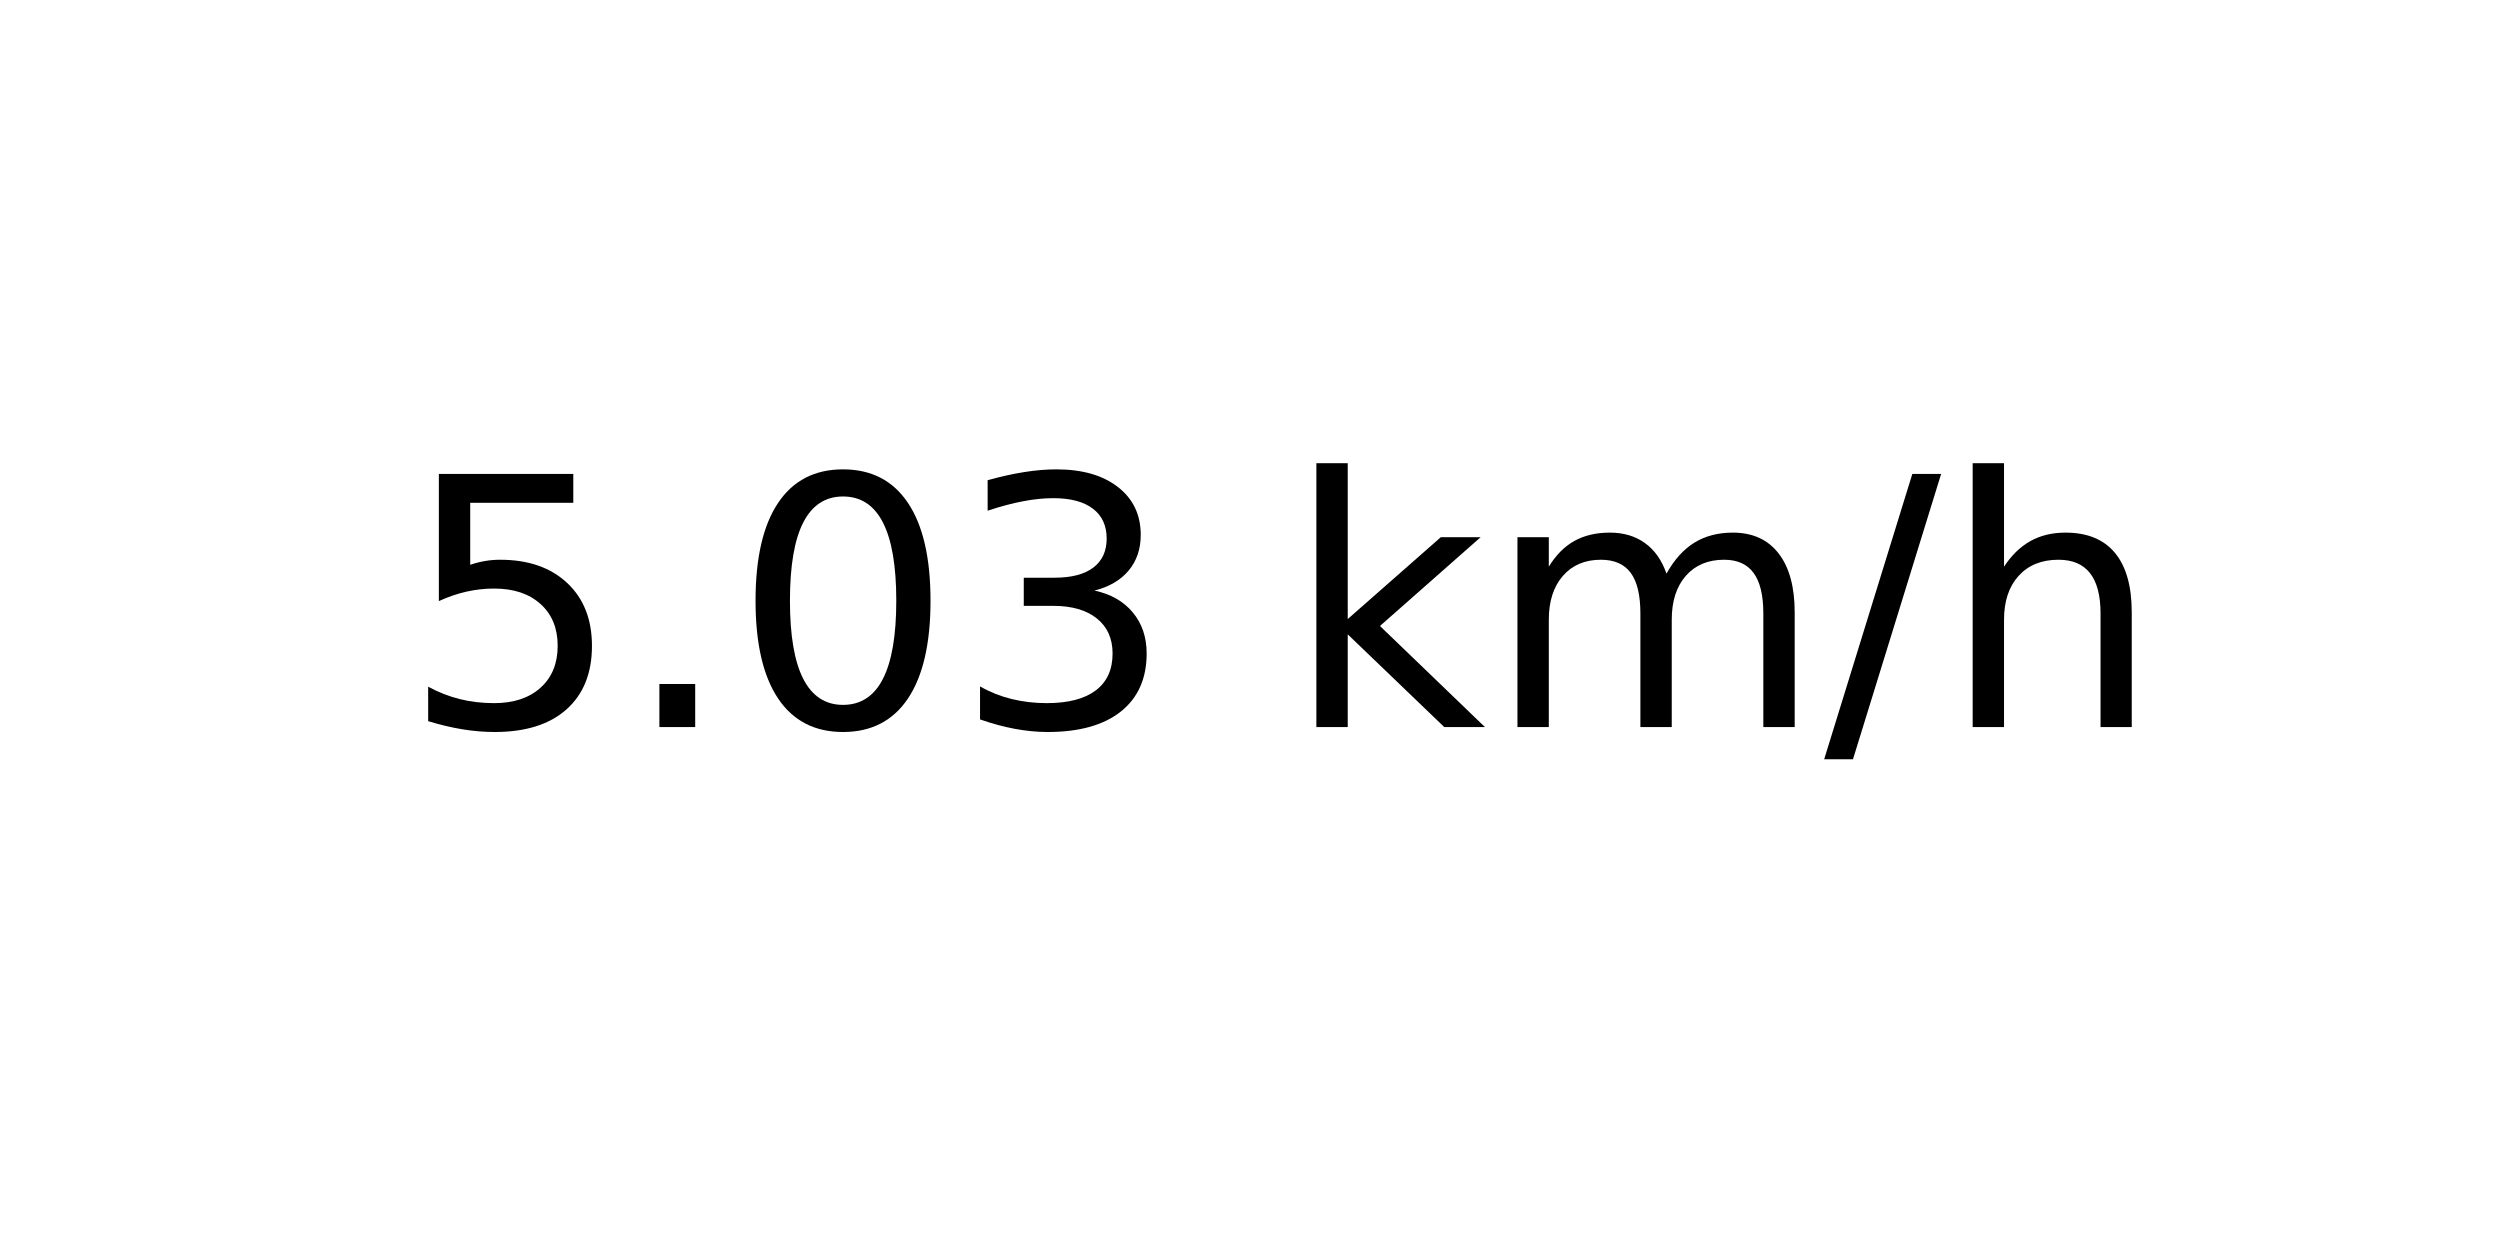
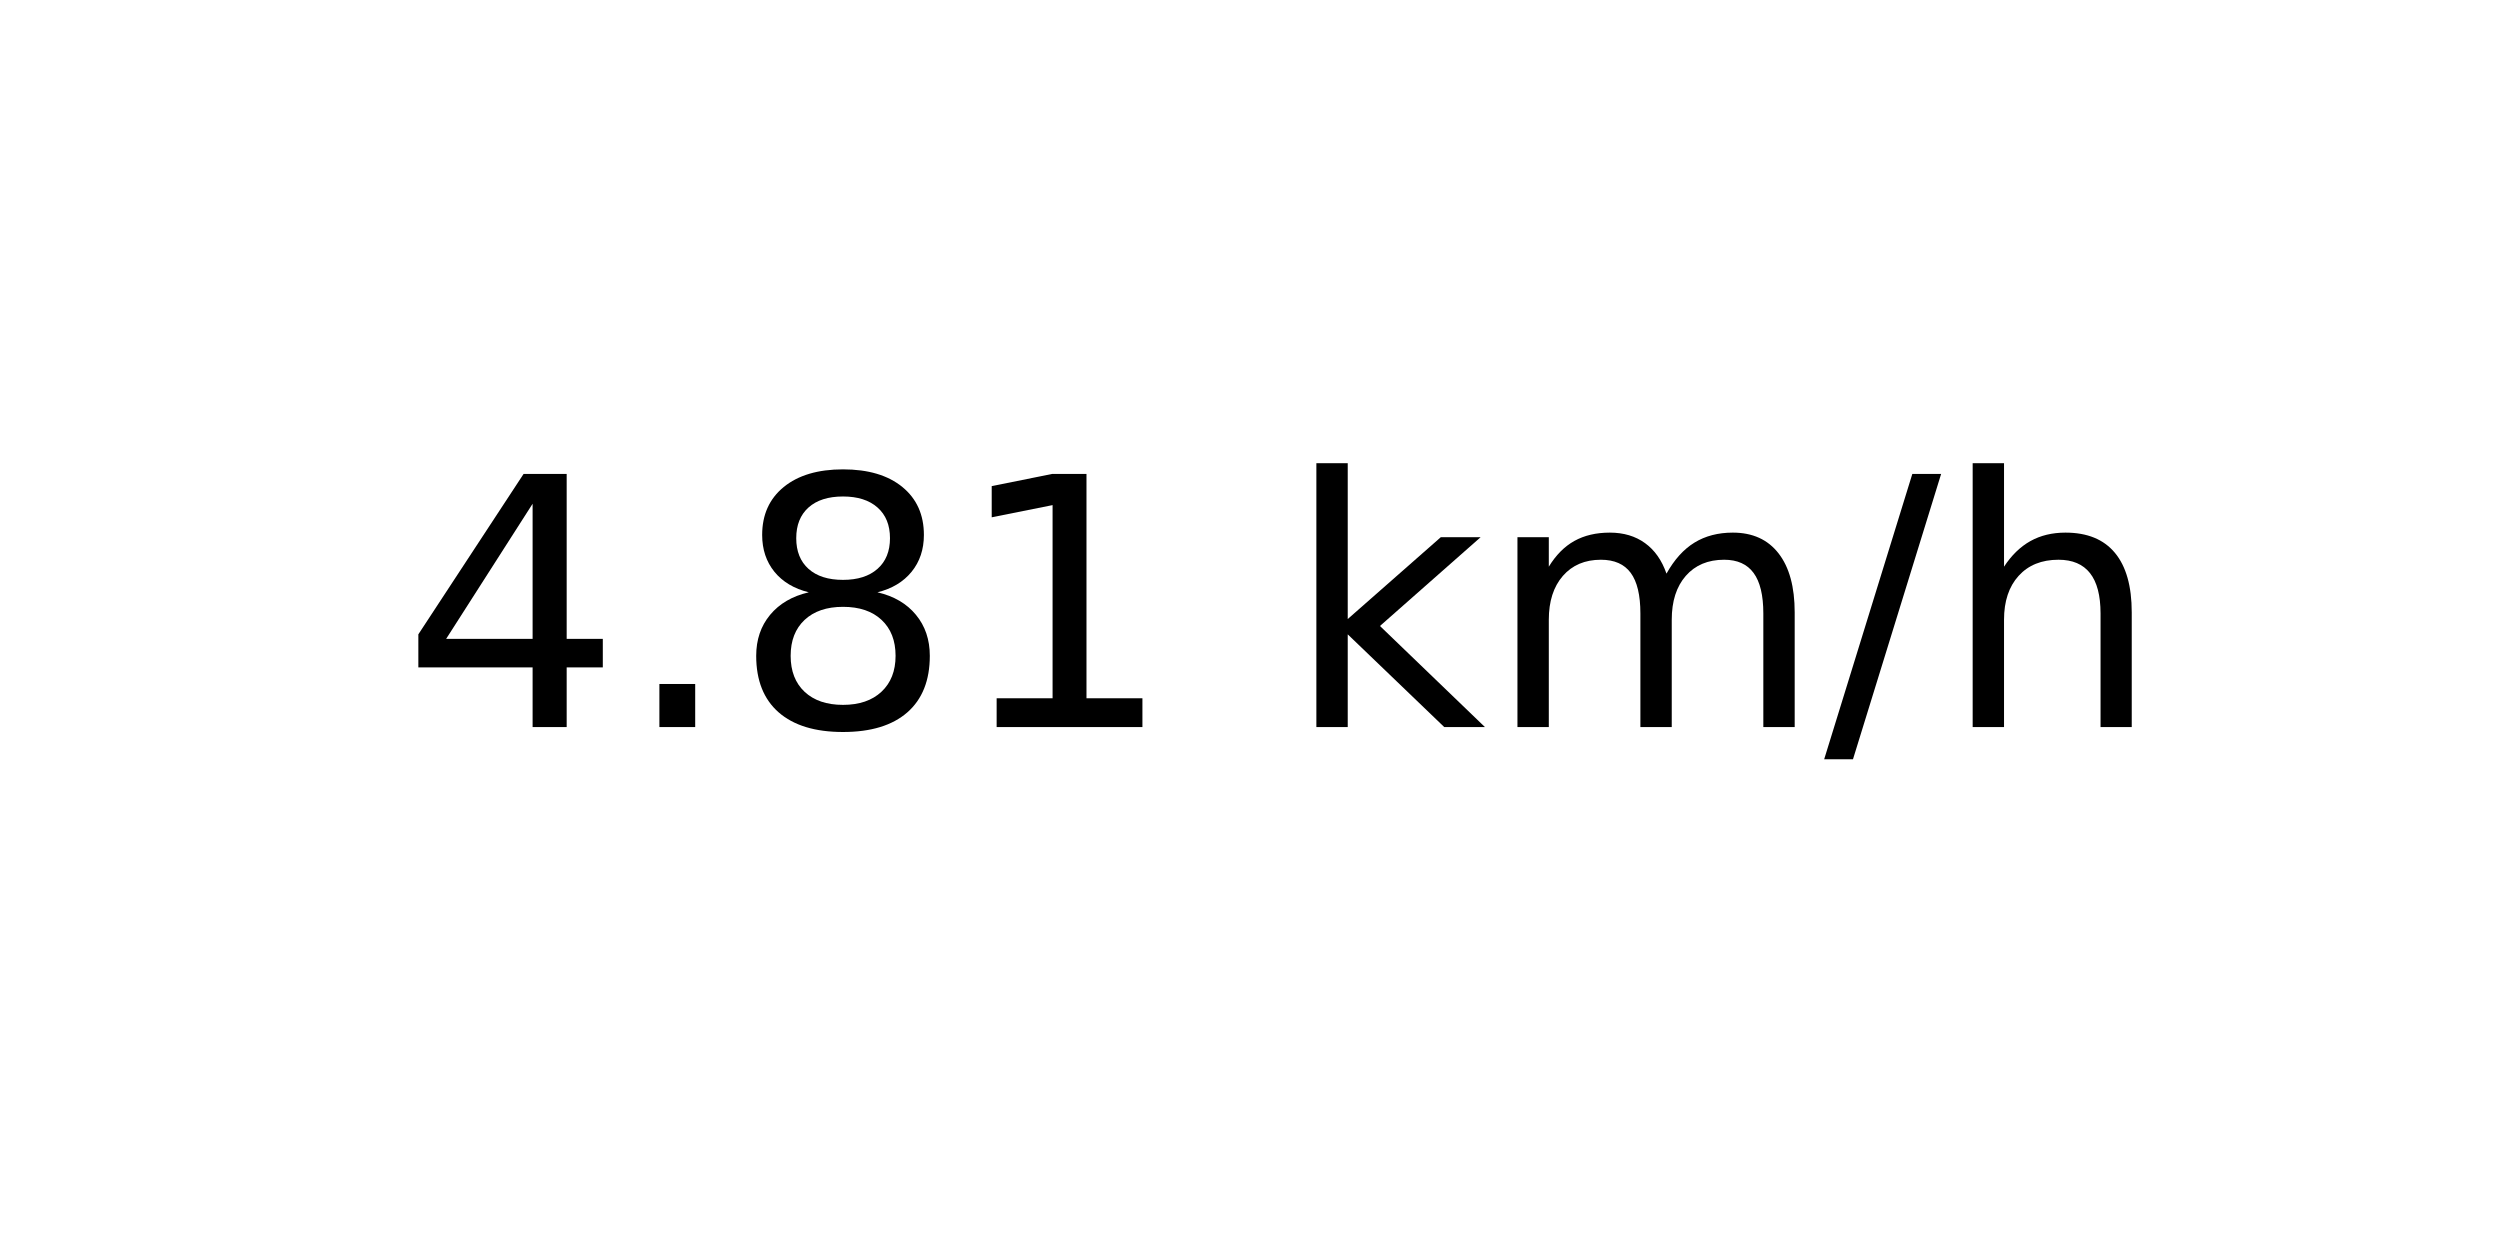
<svg xmlns="http://www.w3.org/2000/svg" xmlns:xlink="http://www.w3.org/1999/xlink" width="72pt" height="36pt" viewBox="0 0 72 36" version="1.1">
  <defs>
    <style type="text/css">*{stroke-linejoin: round; stroke-linecap: butt}</style>
  </defs>
  <g id="figure_1">
    <g id="axes_1">
      <g id="text_1">
        <g transform="translate(11.55937 20.93937) scale(0.1 -0.1)">
          <defs>
-             <path id="DejaVuSans-35" d="M 691 4666  L 3169 4666  L 3169 4134  L 1269 4134  L 1269 2991  Q 1406 3038 1543 3061  Q 1681 3084 1819 3084  Q 2600 3084 3056 2656  Q 3513 2228 3513 1497  Q 3513 744 3044 326  Q 2575 -91 1722 -91  Q 1428 -91 1123 -41  Q 819 9 494 109  L 494 744  Q 775 591 1075 516  Q 1375 441 1709 441  Q 2250 441 2565 725  Q 2881 1009 2881 1497  Q 2881 1984 2565 2268  Q 2250 2553 1709 2553  Q 1456 2553 1204 2497  Q 953 2441 691 2322  L 691 4666  z " transform="scale(0.015625)" />
+             <path id="DejaVuSans-34" d="M 2419 4116  L 825 1625  L 2419 1625  L 2419 4116  z M 2253 4666  L 3047 4666  L 3047 1625  L 3713 1625  L 3713 1100  L 3047 1100  L 3047 0  L 2419 0  L 2419 1100  L 313 1100  L 313 1709  L 2253 4666  z " transform="scale(0.015625)" />
            <path id="DejaVuSans-2e" d="M 684 794  L 1344 794  L 1344 0  L 684 0  L 684 794  z " transform="scale(0.015625)" />
-             <path id="DejaVuSans-30" d="M 2034 4250  Q 1547 4250 1301 3770  Q 1056 3291 1056 2328  Q 1056 1369 1301 889  Q 1547 409 2034 409  Q 2525 409 2770 889  Q 3016 1369 3016 2328  Q 3016 3291 2770 3770  Q 2525 4250 2034 4250  z M 2034 4750  Q 2819 4750 3233 4129  Q 3647 3509 3647 2328  Q 3647 1150 3233 529  Q 2819 -91 2034 -91  Q 1250 -91 836 529  Q 422 1150 422 2328  Q 422 3509 836 4129  Q 1250 4750 2034 4750  z " transform="scale(0.015625)" />
-             <path id="DejaVuSans-33" d="M 2597 2516  Q 3050 2419 3304 2112  Q 3559 1806 3559 1356  Q 3559 666 3084 287  Q 2609 -91 1734 -91  Q 1441 -91 1130 -33  Q 819 25 488 141  L 488 750  Q 750 597 1062 519  Q 1375 441 1716 441  Q 2309 441 2620 675  Q 2931 909 2931 1356  Q 2931 1769 2642 2001  Q 2353 2234 1838 2234  L 1294 2234  L 1294 2753  L 1863 2753  Q 2328 2753 2575 2939  Q 2822 3125 2822 3475  Q 2822 3834 2567 4026  Q 2313 4219 1838 4219  Q 1578 4219 1281 4162  Q 984 4106 628 3988  L 628 4550  Q 988 4650 1302 4700  Q 1616 4750 1894 4750  Q 2613 4750 3031 4423  Q 3450 4097 3450 3541  Q 3450 3153 3228 2886  Q 3006 2619 2597 2516  z " transform="scale(0.015625)" />
+             <path id="DejaVuSans-38" d="M 2034 2216  Q 1584 2216 1326 1975  Q 1069 1734 1069 1313  Q 1069 891 1326 650  Q 1584 409 2034 409  Q 2484 409 2743 651  Q 3003 894 3003 1313  Q 3003 1734 2745 1975  Q 2488 2216 2034 2216  z M 1403 2484  Q 997 2584 770 2862  Q 544 3141 544 3541  Q 544 4100 942 4425  Q 1341 4750 2034 4750  Q 2731 4750 3128 4425  Q 3525 4100 3525 3541  Q 3525 3141 3298 2862  Q 3072 2584 2669 2484  Q 3125 2378 3379 2068  Q 3634 1759 3634 1313  Q 3634 634 3220 271  Q 2806 -91 2034 -91  Q 1263 -91 848 271  Q 434 634 434 1313  Q 434 1759 690 2068  Q 947 2378 1403 2484  z M 1172 3481  Q 1172 3119 1398 2916  Q 1625 2713 2034 2713  Q 2441 2713 2670 2916  Q 2900 3119 2900 3481  Q 2900 3844 2670 4047  Q 2441 4250 2034 4250  Q 1625 4250 1398 4047  Q 1172 3844 1172 3481  z " transform="scale(0.015625)" />
+             <path id="DejaVuSans-31" d="M 794 531  L 1825 531  L 1825 4091  L 703 3866  L 703 4441  L 1819 4666  L 2450 4666  L 2450 531  L 3481 531  L 3481 0  L 794 0  L 794 531  z " transform="scale(0.015625)" />
            <path id="DejaVuSans-20" transform="scale(0.015625)" />
            <path id="DejaVuSans-6b" d="M 581 4863  L 1159 4863  L 1159 1991  L 2875 3500  L 3609 3500  L 1753 1863  L 3688 0  L 2938 0  L 1159 1709  L 1159 0  L 581 0  L 581 4863  z " transform="scale(0.015625)" />
            <path id="DejaVuSans-6d" d="M 3328 2828  Q 3544 3216 3844 3400  Q 4144 3584 4550 3584  Q 5097 3584 5394 3201  Q 5691 2819 5691 2113  L 5691 0  L 5113 0  L 5113 2094  Q 5113 2597 4934 2840  Q 4756 3084 4391 3084  Q 3944 3084 3684 2787  Q 3425 2491 3425 1978  L 3425 0  L 2847 0  L 2847 2094  Q 2847 2600 2669 2842  Q 2491 3084 2119 3084  Q 1678 3084 1418 2786  Q 1159 2488 1159 1978  L 1159 0  L 581 0  L 581 3500  L 1159 3500  L 1159 2956  Q 1356 3278 1631 3431  Q 1906 3584 2284 3584  Q 2666 3584 2933 3390  Q 3200 3197 3328 2828  z " transform="scale(0.015625)" />
            <path id="DejaVuSans-2f" d="M 1625 4666  L 2156 4666  L 531 -594  L 0 -594  L 1625 4666  z " transform="scale(0.015625)" />
            <path id="DejaVuSans-68" d="M 3513 2113  L 3513 0  L 2938 0  L 2938 2094  Q 2938 2591 2744 2837  Q 2550 3084 2163 3084  Q 1697 3084 1428 2787  Q 1159 2491 1159 1978  L 1159 0  L 581 0  L 581 4863  L 1159 4863  L 1159 2956  Q 1366 3272 1645 3428  Q 1925 3584 2291 3584  Q 2894 3584 3203 3211  Q 3513 2838 3513 2113  z " transform="scale(0.015625)" />
          </defs>
-           <use xlink:href="#DejaVuSans-35" />
+           <use xlink:href="#DejaVuSans-34" />
          <use xlink:href="#DejaVuSans-2e" x="63.623" />
-           <use xlink:href="#DejaVuSans-30" x="95.41" />
-           <use xlink:href="#DejaVuSans-33" x="159.033" />
+           <use xlink:href="#DejaVuSans-38" x="95.41" />
+           <use xlink:href="#DejaVuSans-31" x="159.033" />
          <use xlink:href="#DejaVuSans-20" x="222.656" />
          <use xlink:href="#DejaVuSans-6b" x="254.443" />
          <use xlink:href="#DejaVuSans-6d" x="312.354" />
          <use xlink:href="#DejaVuSans-2f" x="409.766" />
          <use xlink:href="#DejaVuSans-68" x="443.457" />
        </g>
      </g>
    </g>
  </g>
</svg>
